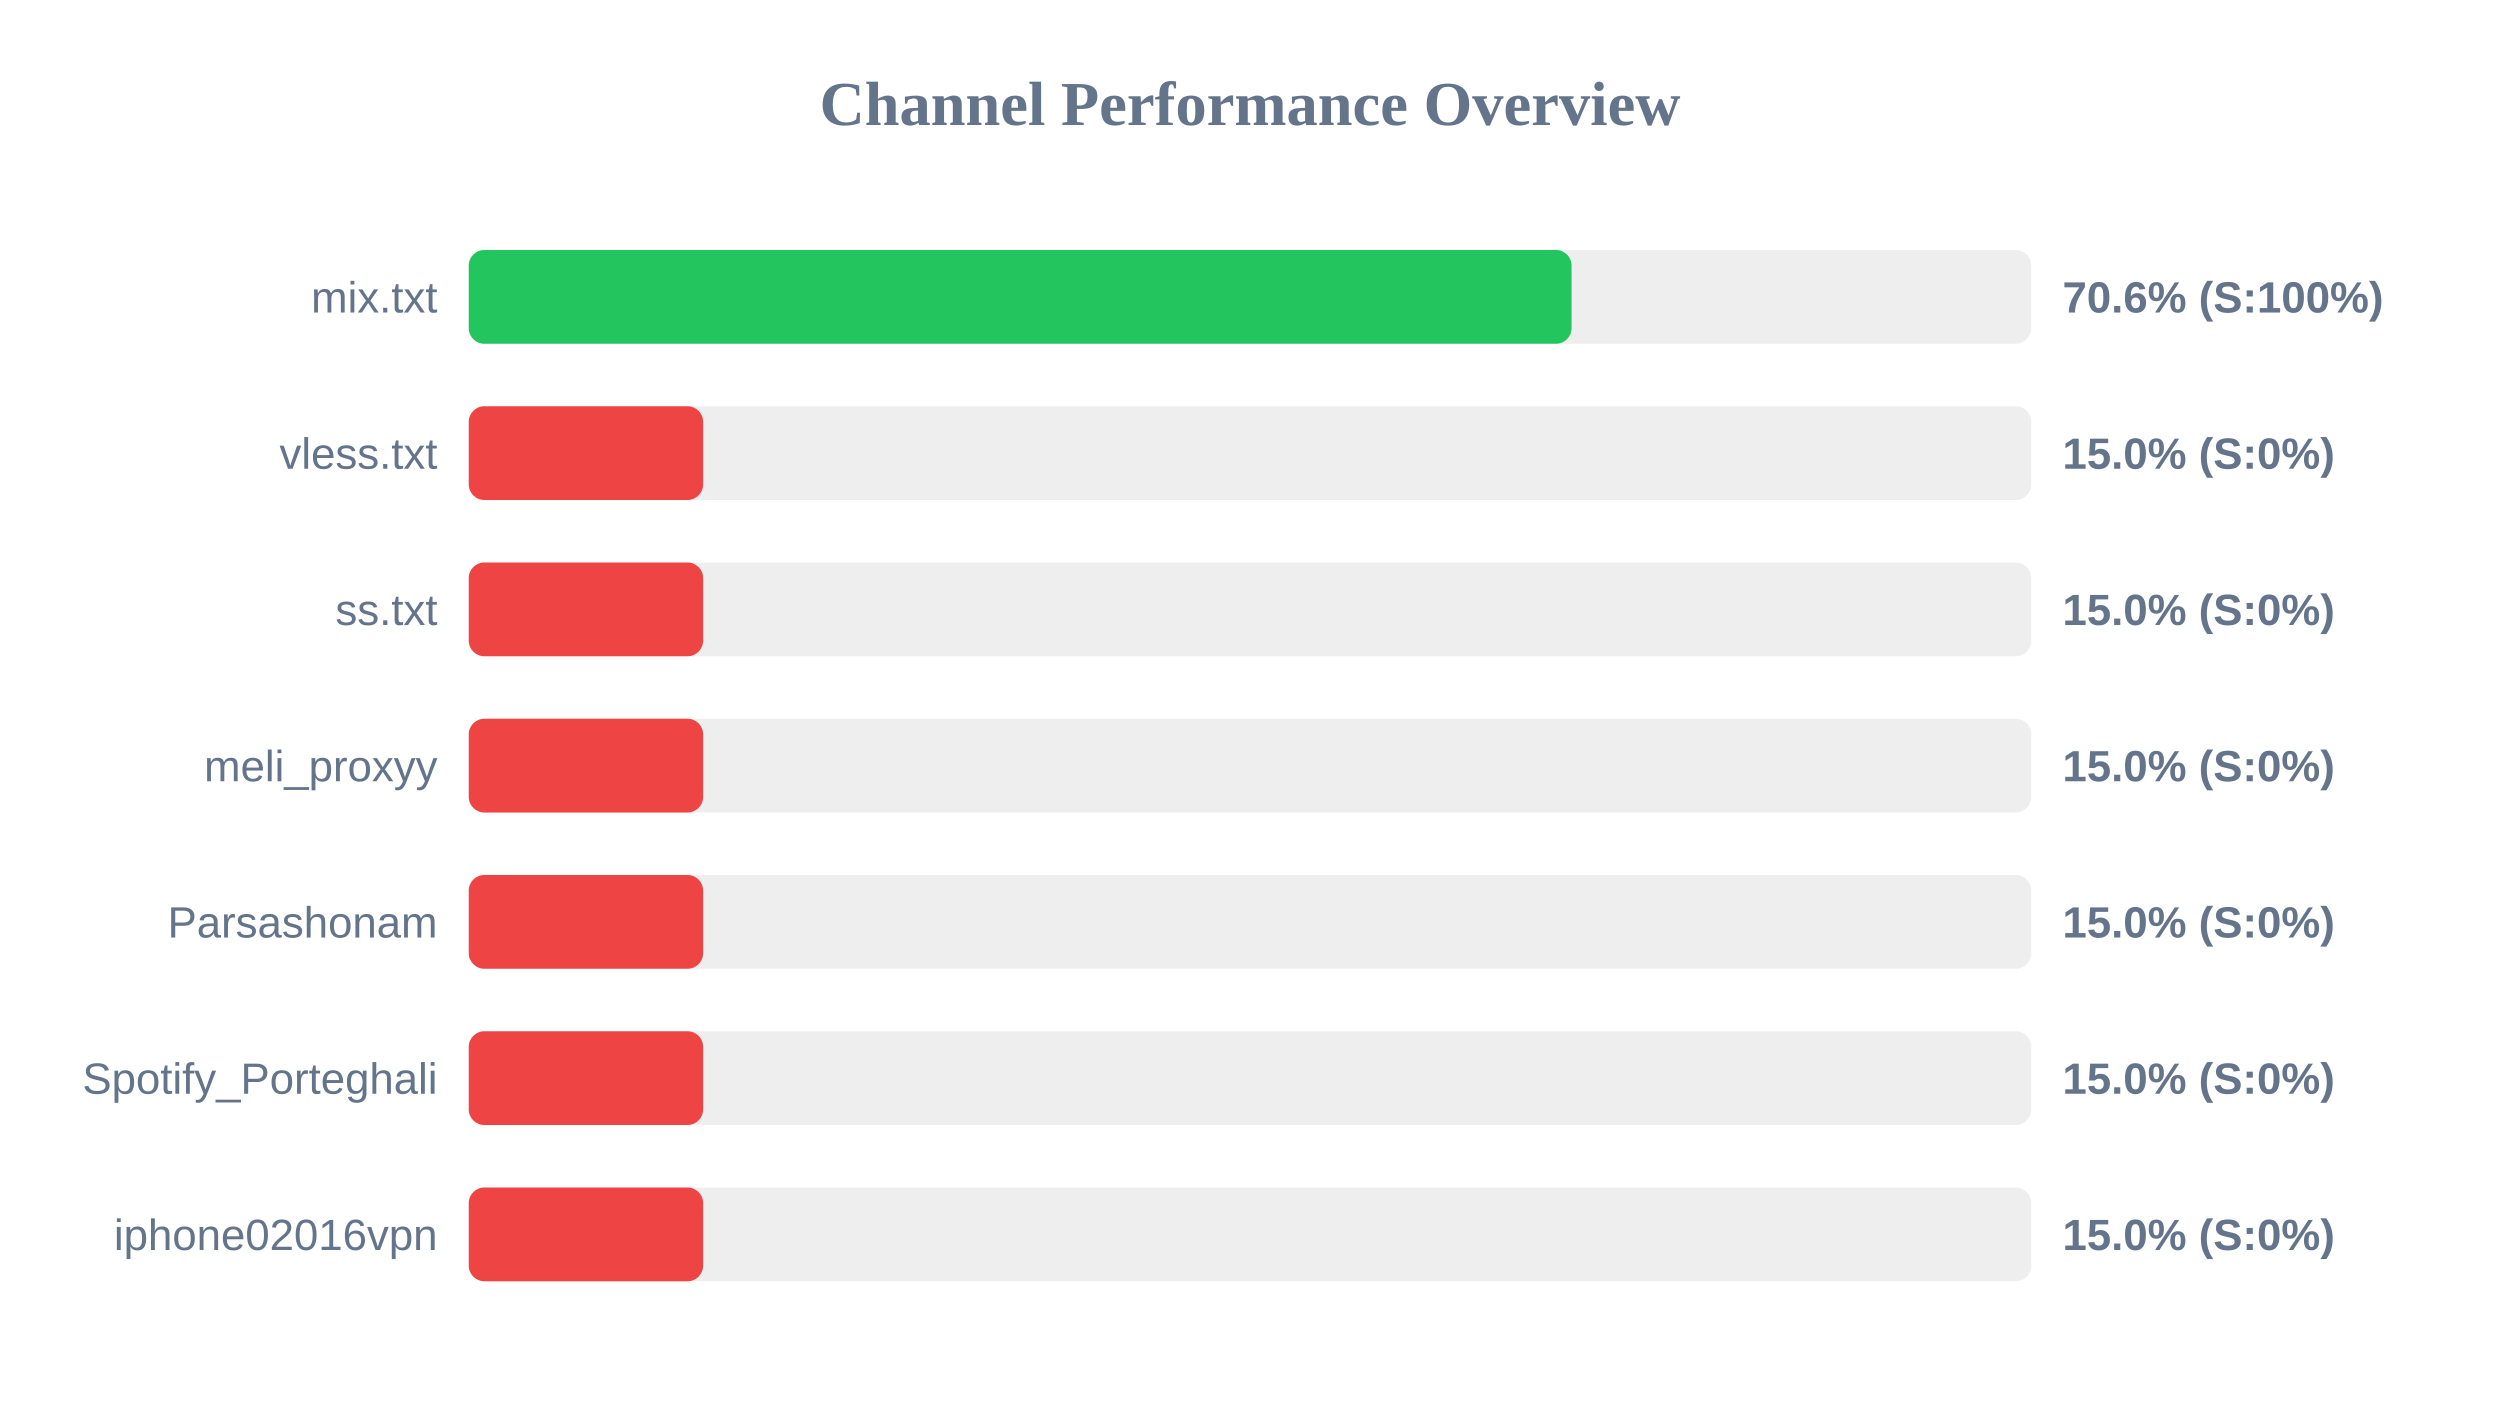
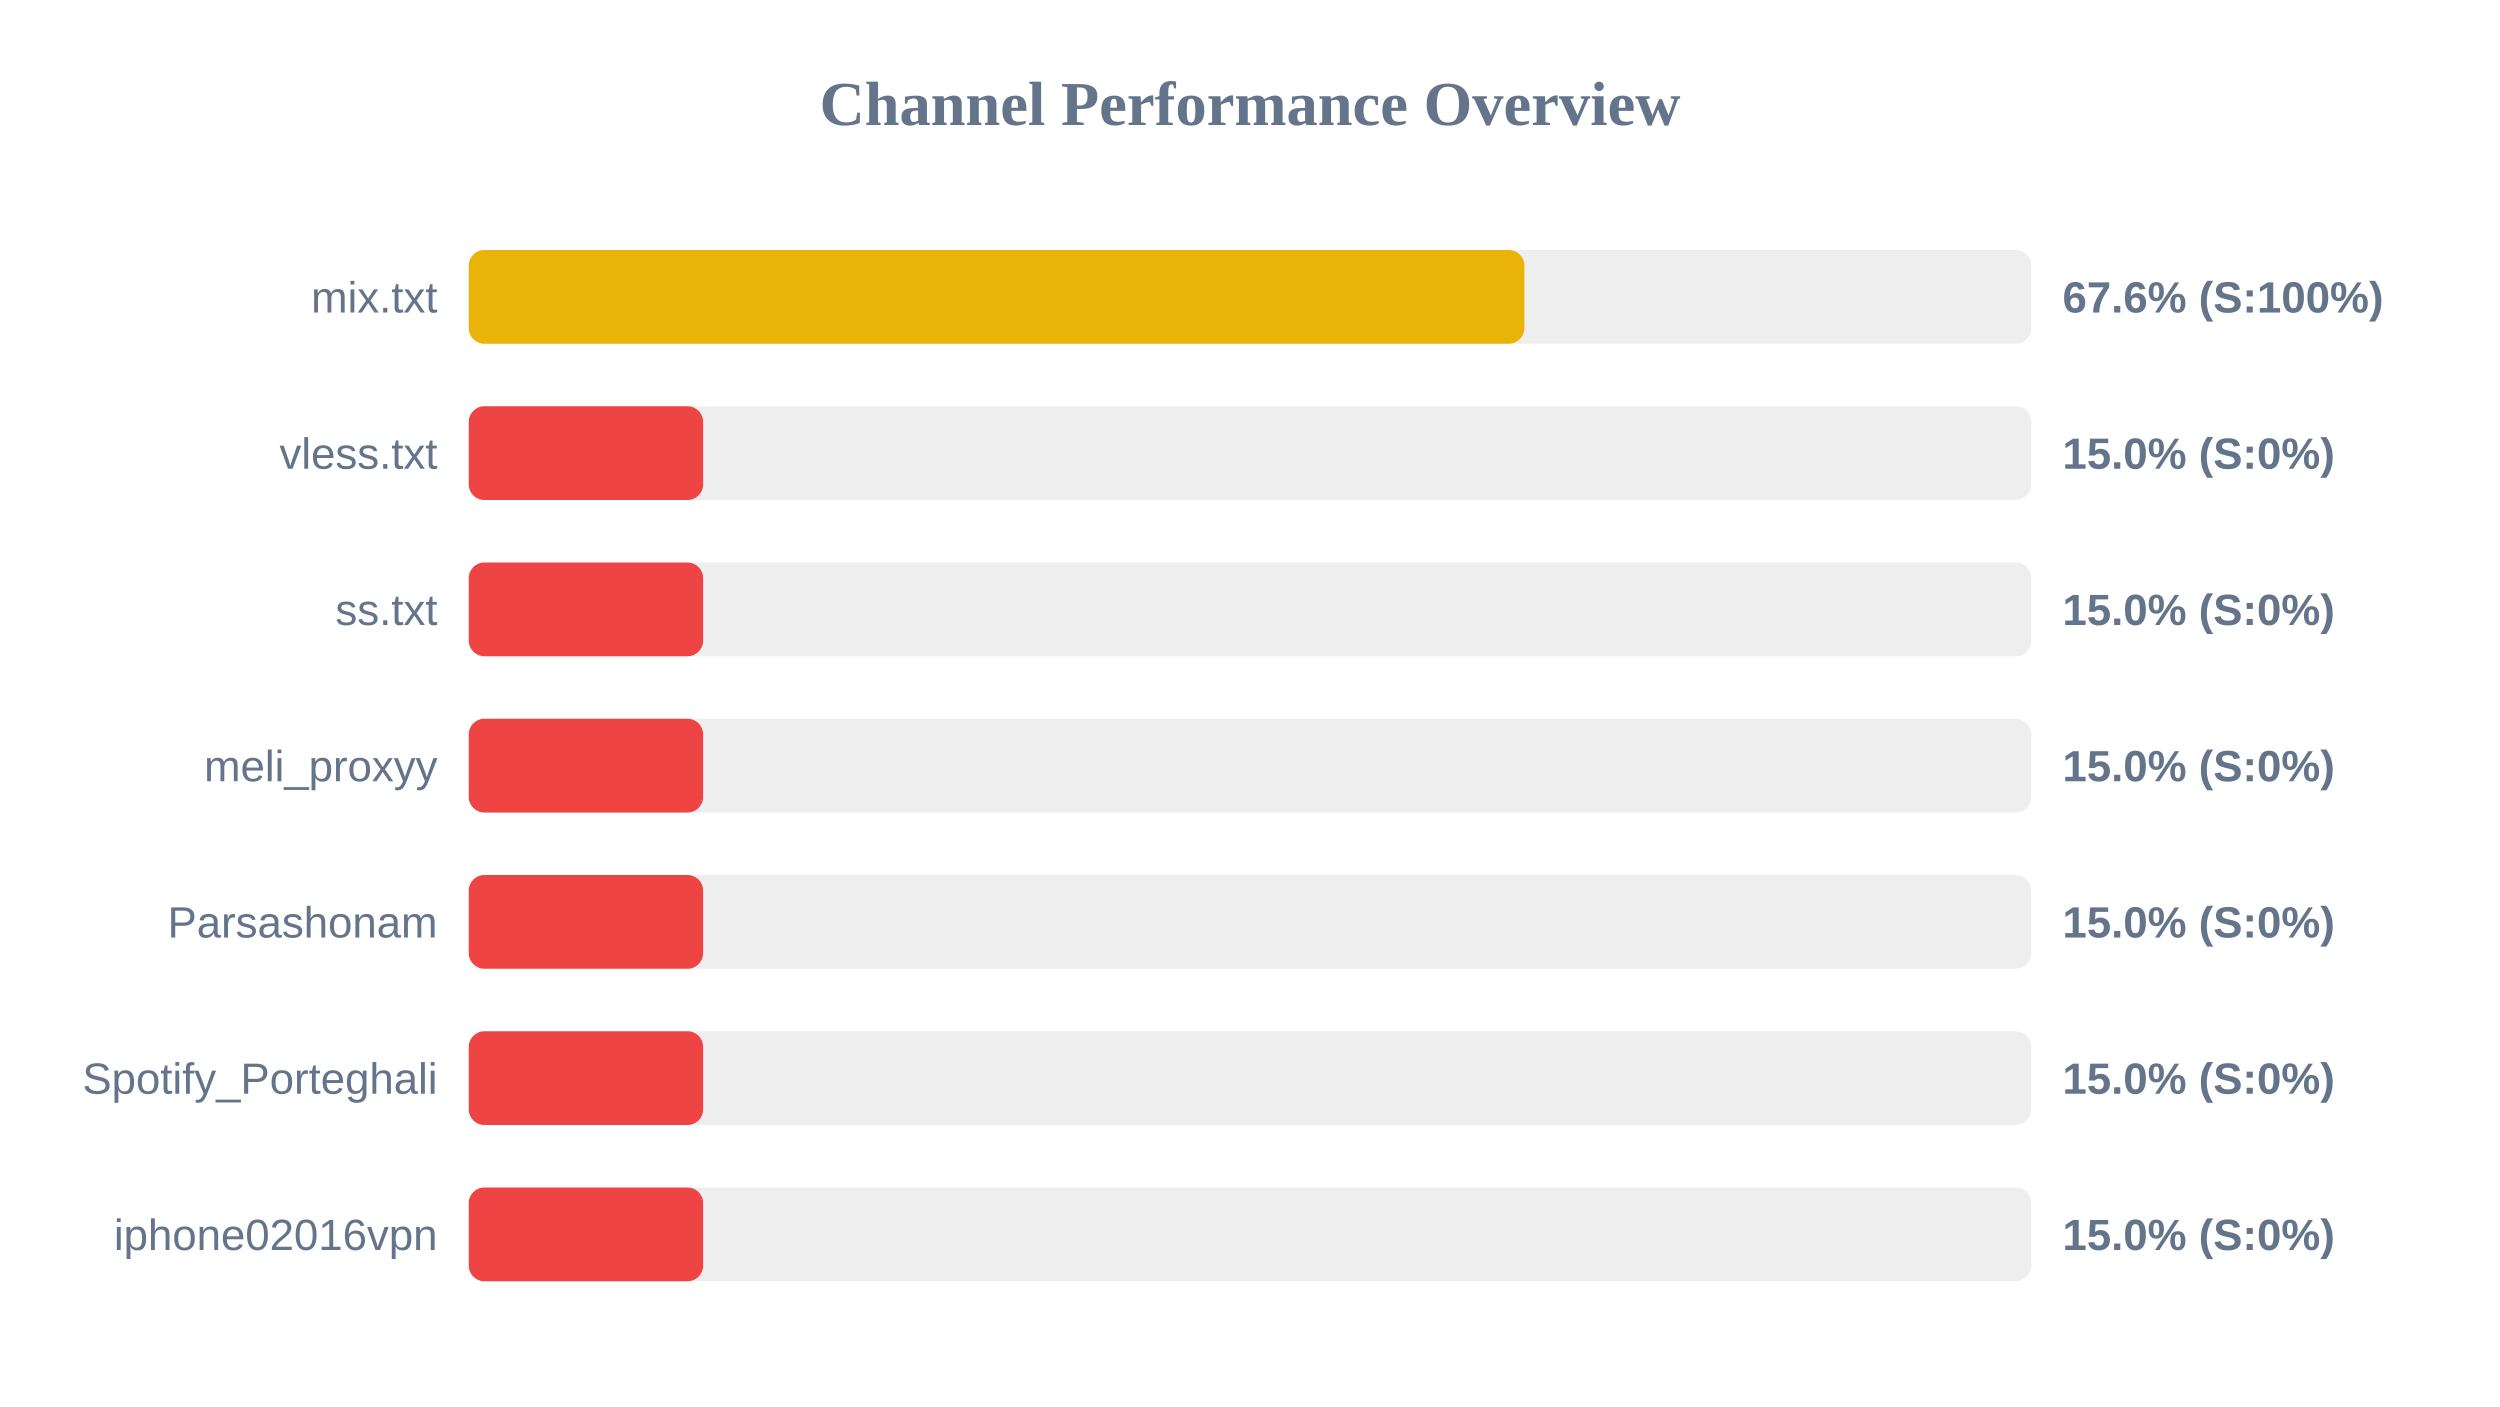
<svg xmlns="http://www.w3.org/2000/svg" width="800" height="450" version="1.1">
  <style>
        .row { font: 14px Arial; fill: #64748b; }
        .score { font: bold 14px Arial; fill: #64748b; }
    </style>
  <text x="400" y="40" text-anchor="middle" font-size="20px" font-weight="bold" fill="#64748b">Channel Performance Overview</text>
  <rect x="150" y="80" width="500" height="30" fill="#eee" rx="5" />
-   <rect x="150" y="80" width="352.9" height="30" fill="#22c55e" rx="5" />
+   <rect x="150" y="80" width="337.8" height="30" fill="#eab308" rx="5" />
  <text x="140" y="100" text-anchor="end" class="row">mix.txt</text>
-   <text x="660" y="100" text-anchor="start" class="score">70.6% (S:100%)</text>
+   <text x="660" y="100" text-anchor="start" class="score">67.6% (S:100%)</text>
  <rect x="150" y="130" width="500" height="30" fill="#eee" rx="5" />
  <rect x="150" y="130" width="75.0" height="30" fill="#ef4444" rx="5" />
  <text x="140" y="150" text-anchor="end" class="row">vless.txt</text>
  <text x="660" y="150" text-anchor="start" class="score">15.0% (S:0%)</text>
  <rect x="150" y="180" width="500" height="30" fill="#eee" rx="5" />
  <rect x="150" y="180" width="75.0" height="30" fill="#ef4444" rx="5" />
  <text x="140" y="200" text-anchor="end" class="row">ss.txt</text>
  <text x="660" y="200" text-anchor="start" class="score">15.0% (S:0%)</text>
  <rect x="150" y="230" width="500" height="30" fill="#eee" rx="5" />
  <rect x="150" y="230" width="75.0" height="30" fill="#ef4444" rx="5" />
  <text x="140" y="250" text-anchor="end" class="row">meli_proxyy</text>
  <text x="660" y="250" text-anchor="start" class="score">15.0% (S:0%)</text>
  <rect x="150" y="280" width="500" height="30" fill="#eee" rx="5" />
  <rect x="150" y="280" width="75.0" height="30" fill="#ef4444" rx="5" />
  <text x="140" y="300" text-anchor="end" class="row">Parsashonam</text>
  <text x="660" y="300" text-anchor="start" class="score">15.0% (S:0%)</text>
  <rect x="150" y="330" width="500" height="30" fill="#eee" rx="5" />
  <rect x="150" y="330" width="75.0" height="30" fill="#ef4444" rx="5" />
  <text x="140" y="350" text-anchor="end" class="row">Spotify_Porteghali</text>
  <text x="660" y="350" text-anchor="start" class="score">15.0% (S:0%)</text>
  <rect x="150" y="380" width="500" height="30" fill="#eee" rx="5" />
  <rect x="150" y="380" width="75.0" height="30" fill="#ef4444" rx="5" />
  <text x="140" y="400" text-anchor="end" class="row">iphone02016vpn</text>
  <text x="660" y="400" text-anchor="start" class="score">15.0% (S:0%)</text>
</svg>
